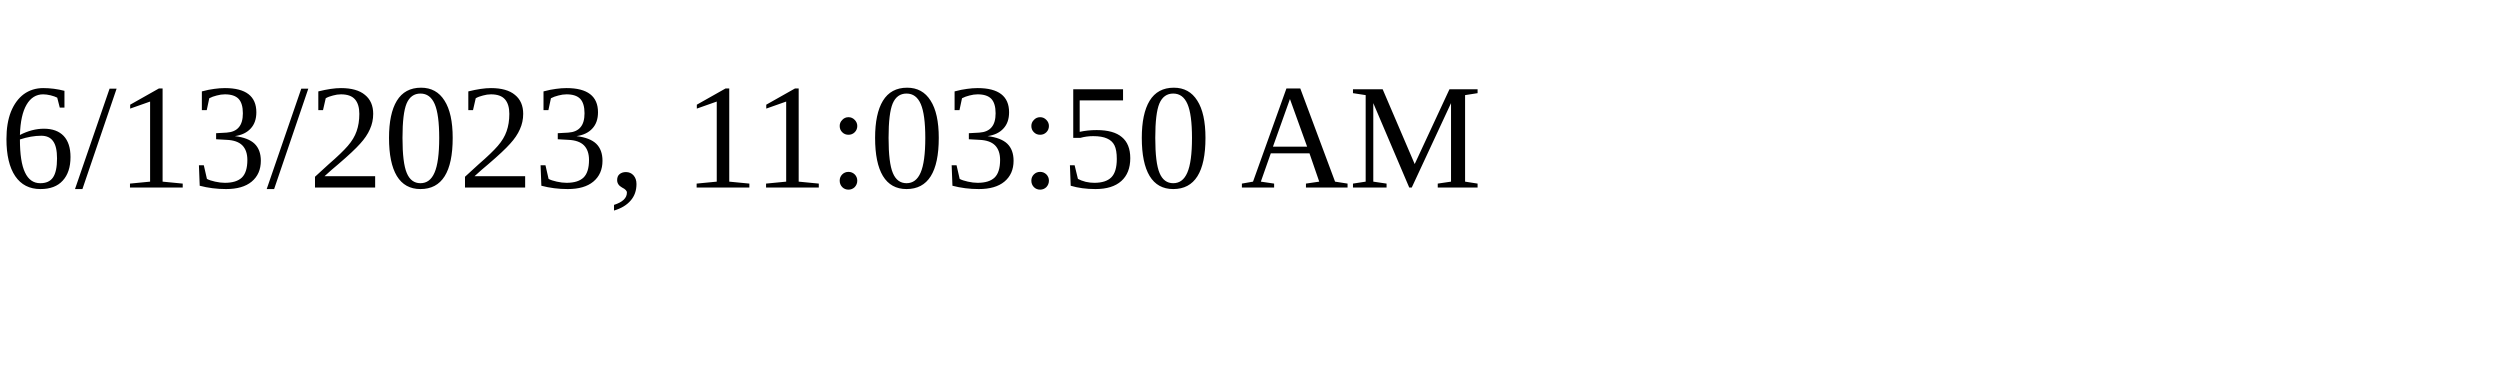
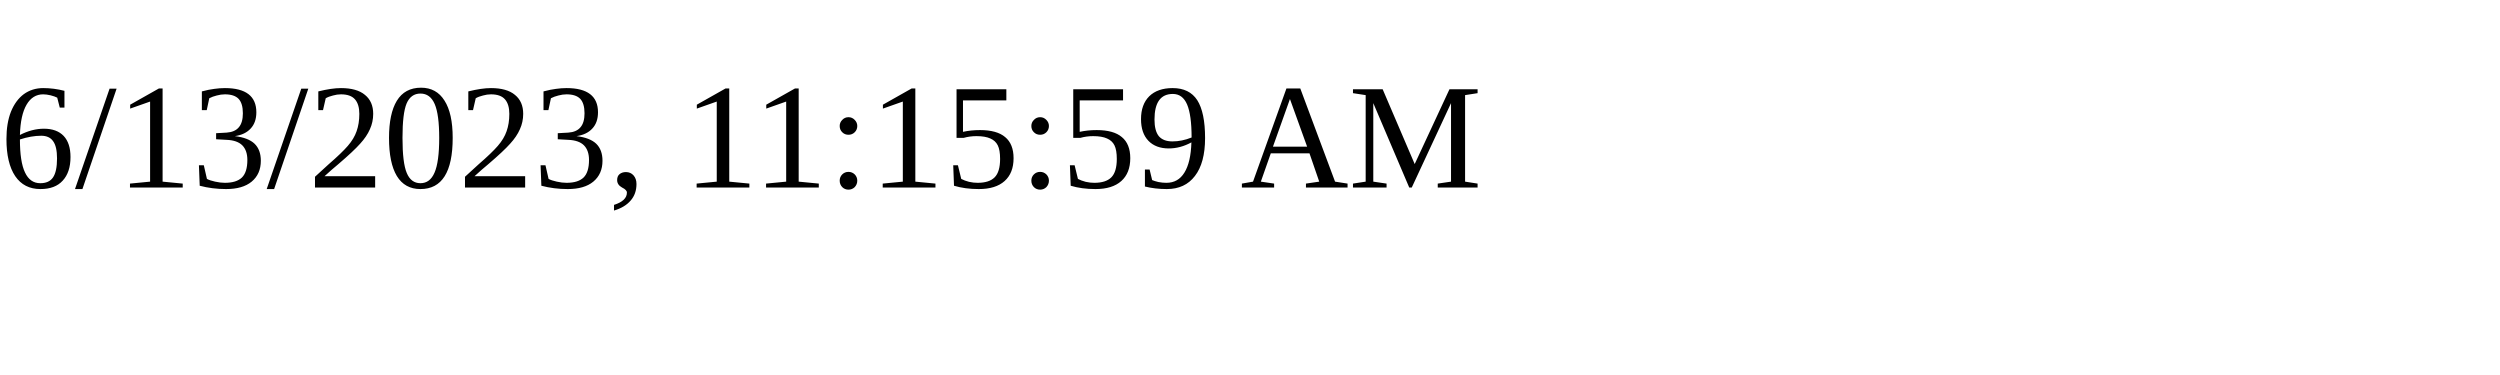
<svg xmlns="http://www.w3.org/2000/svg" height="30" width="200">
-   <text x="0" y="15">6/13/2023, 11:03:50 AM</text>
+   <text x="0" y="15">6/13/2023, 11:15:59 AM</text>
</svg>
